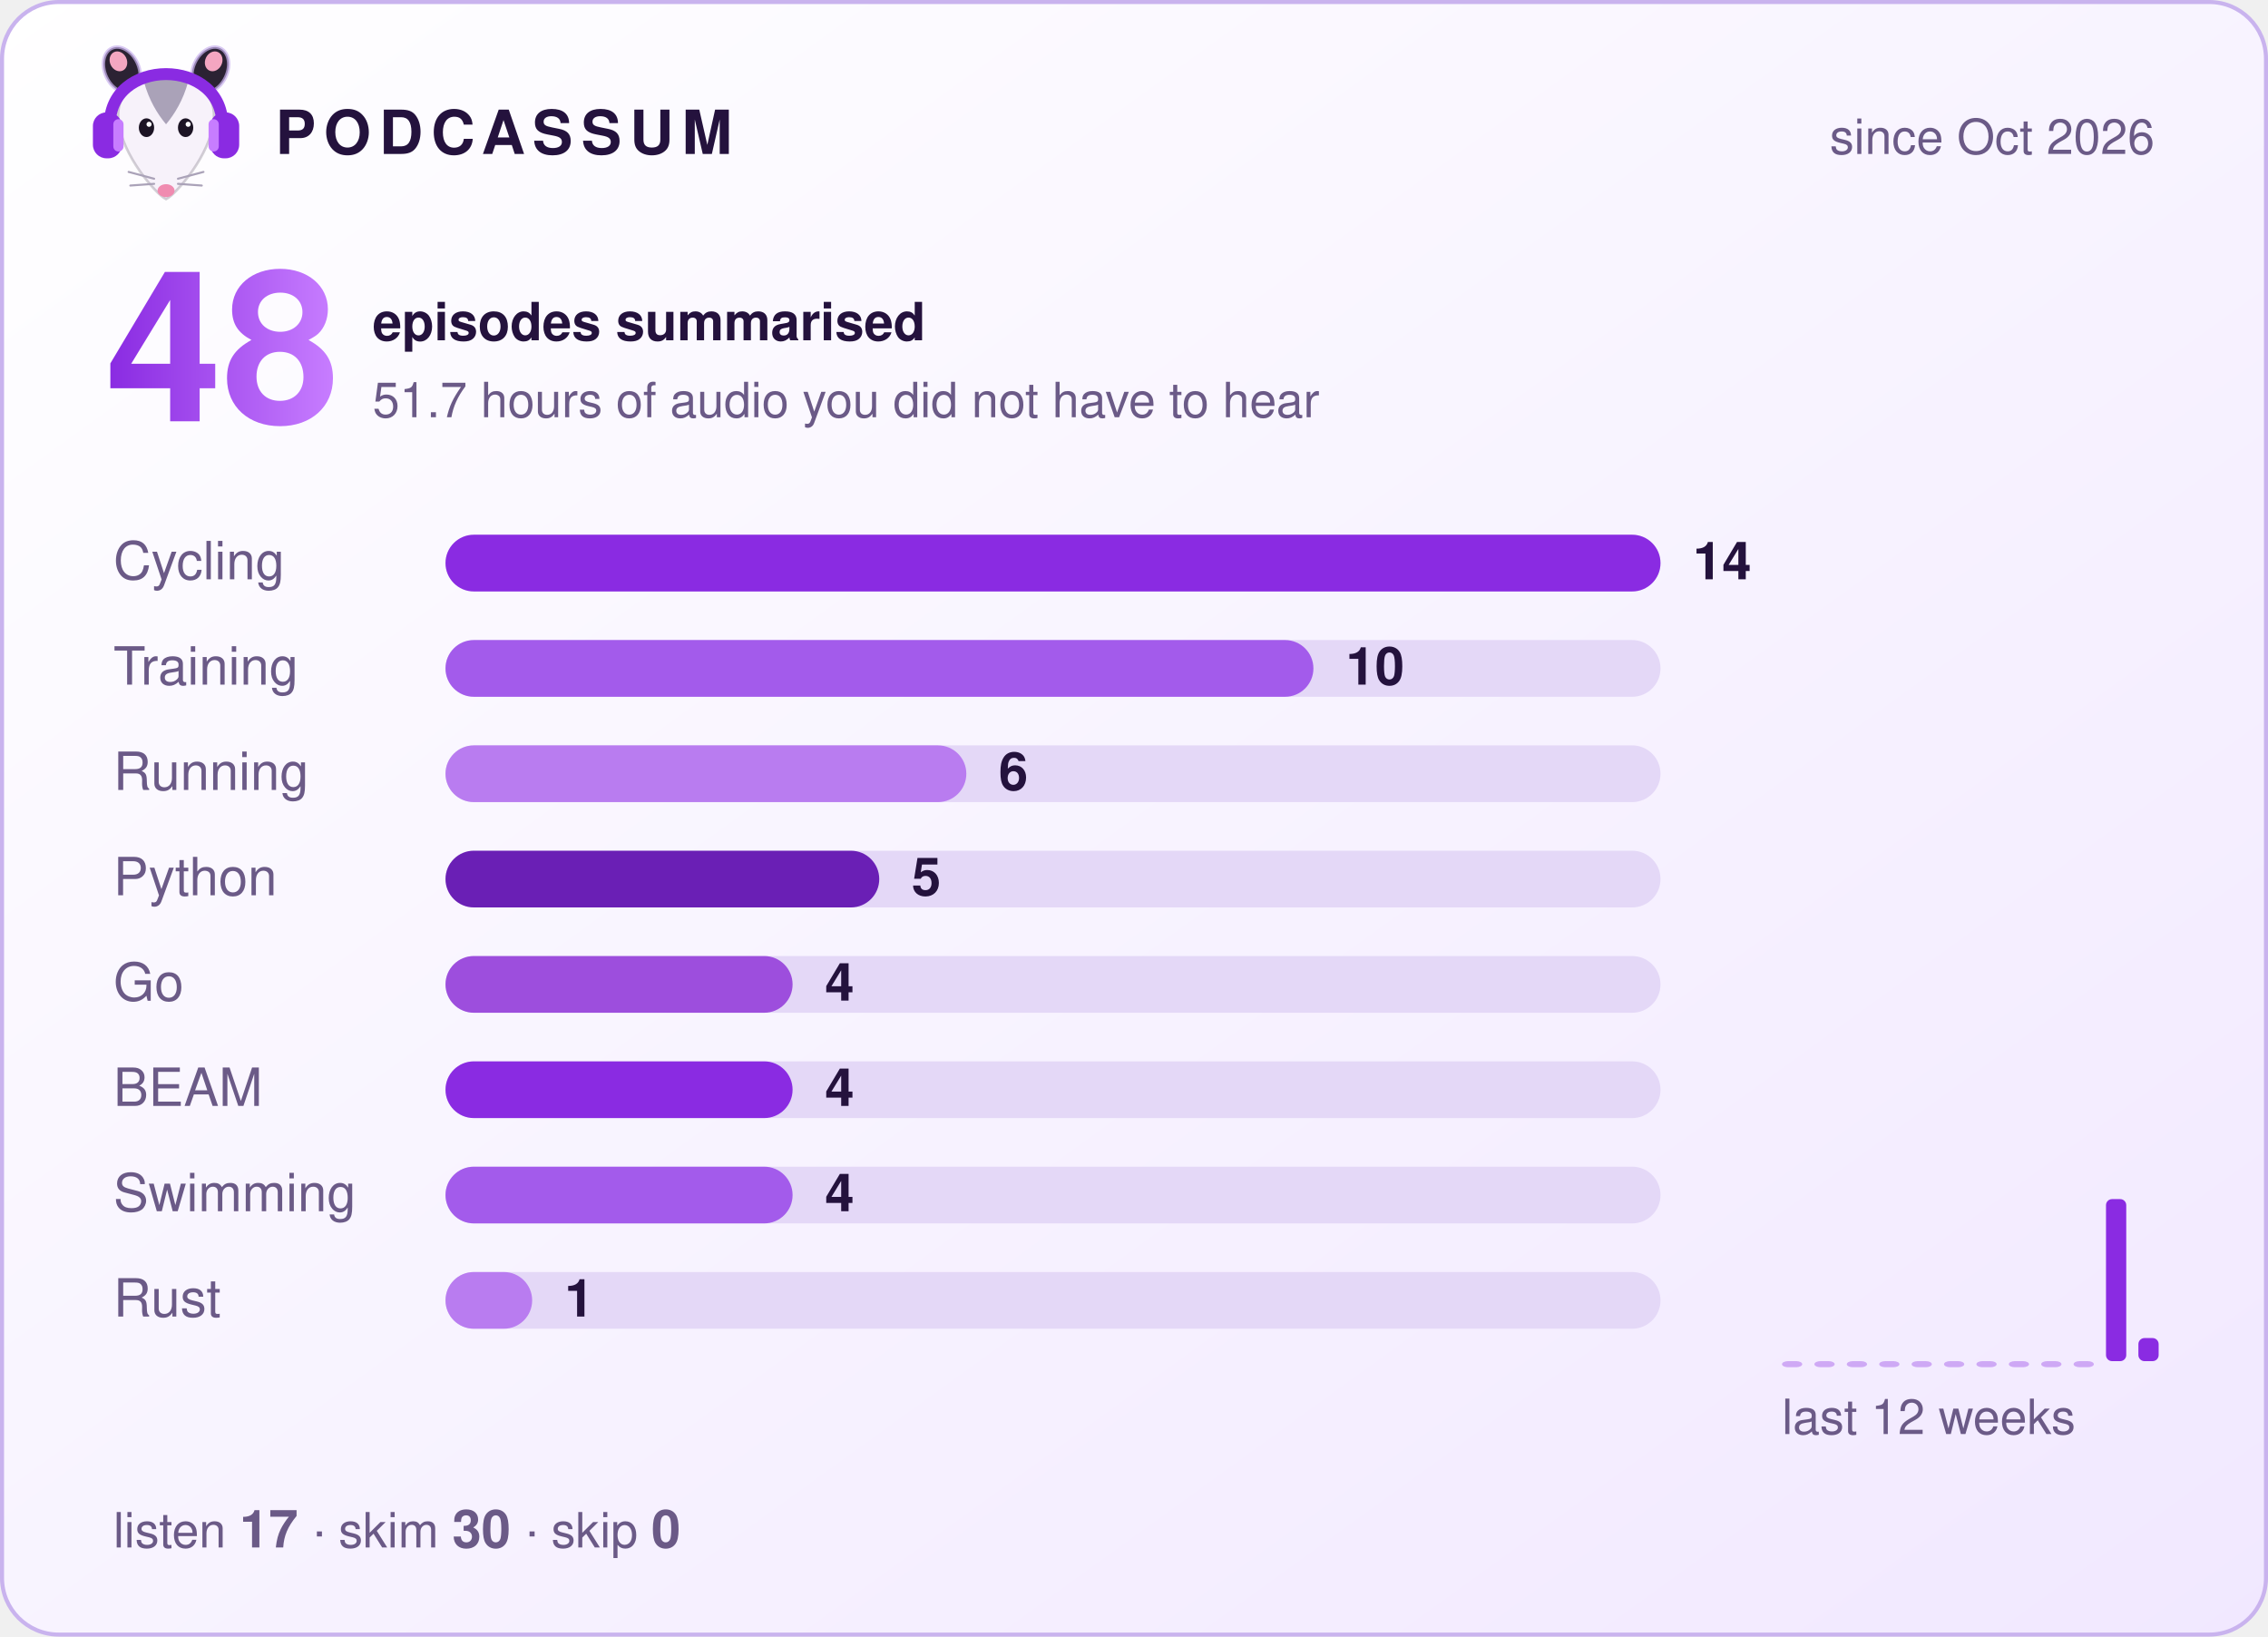
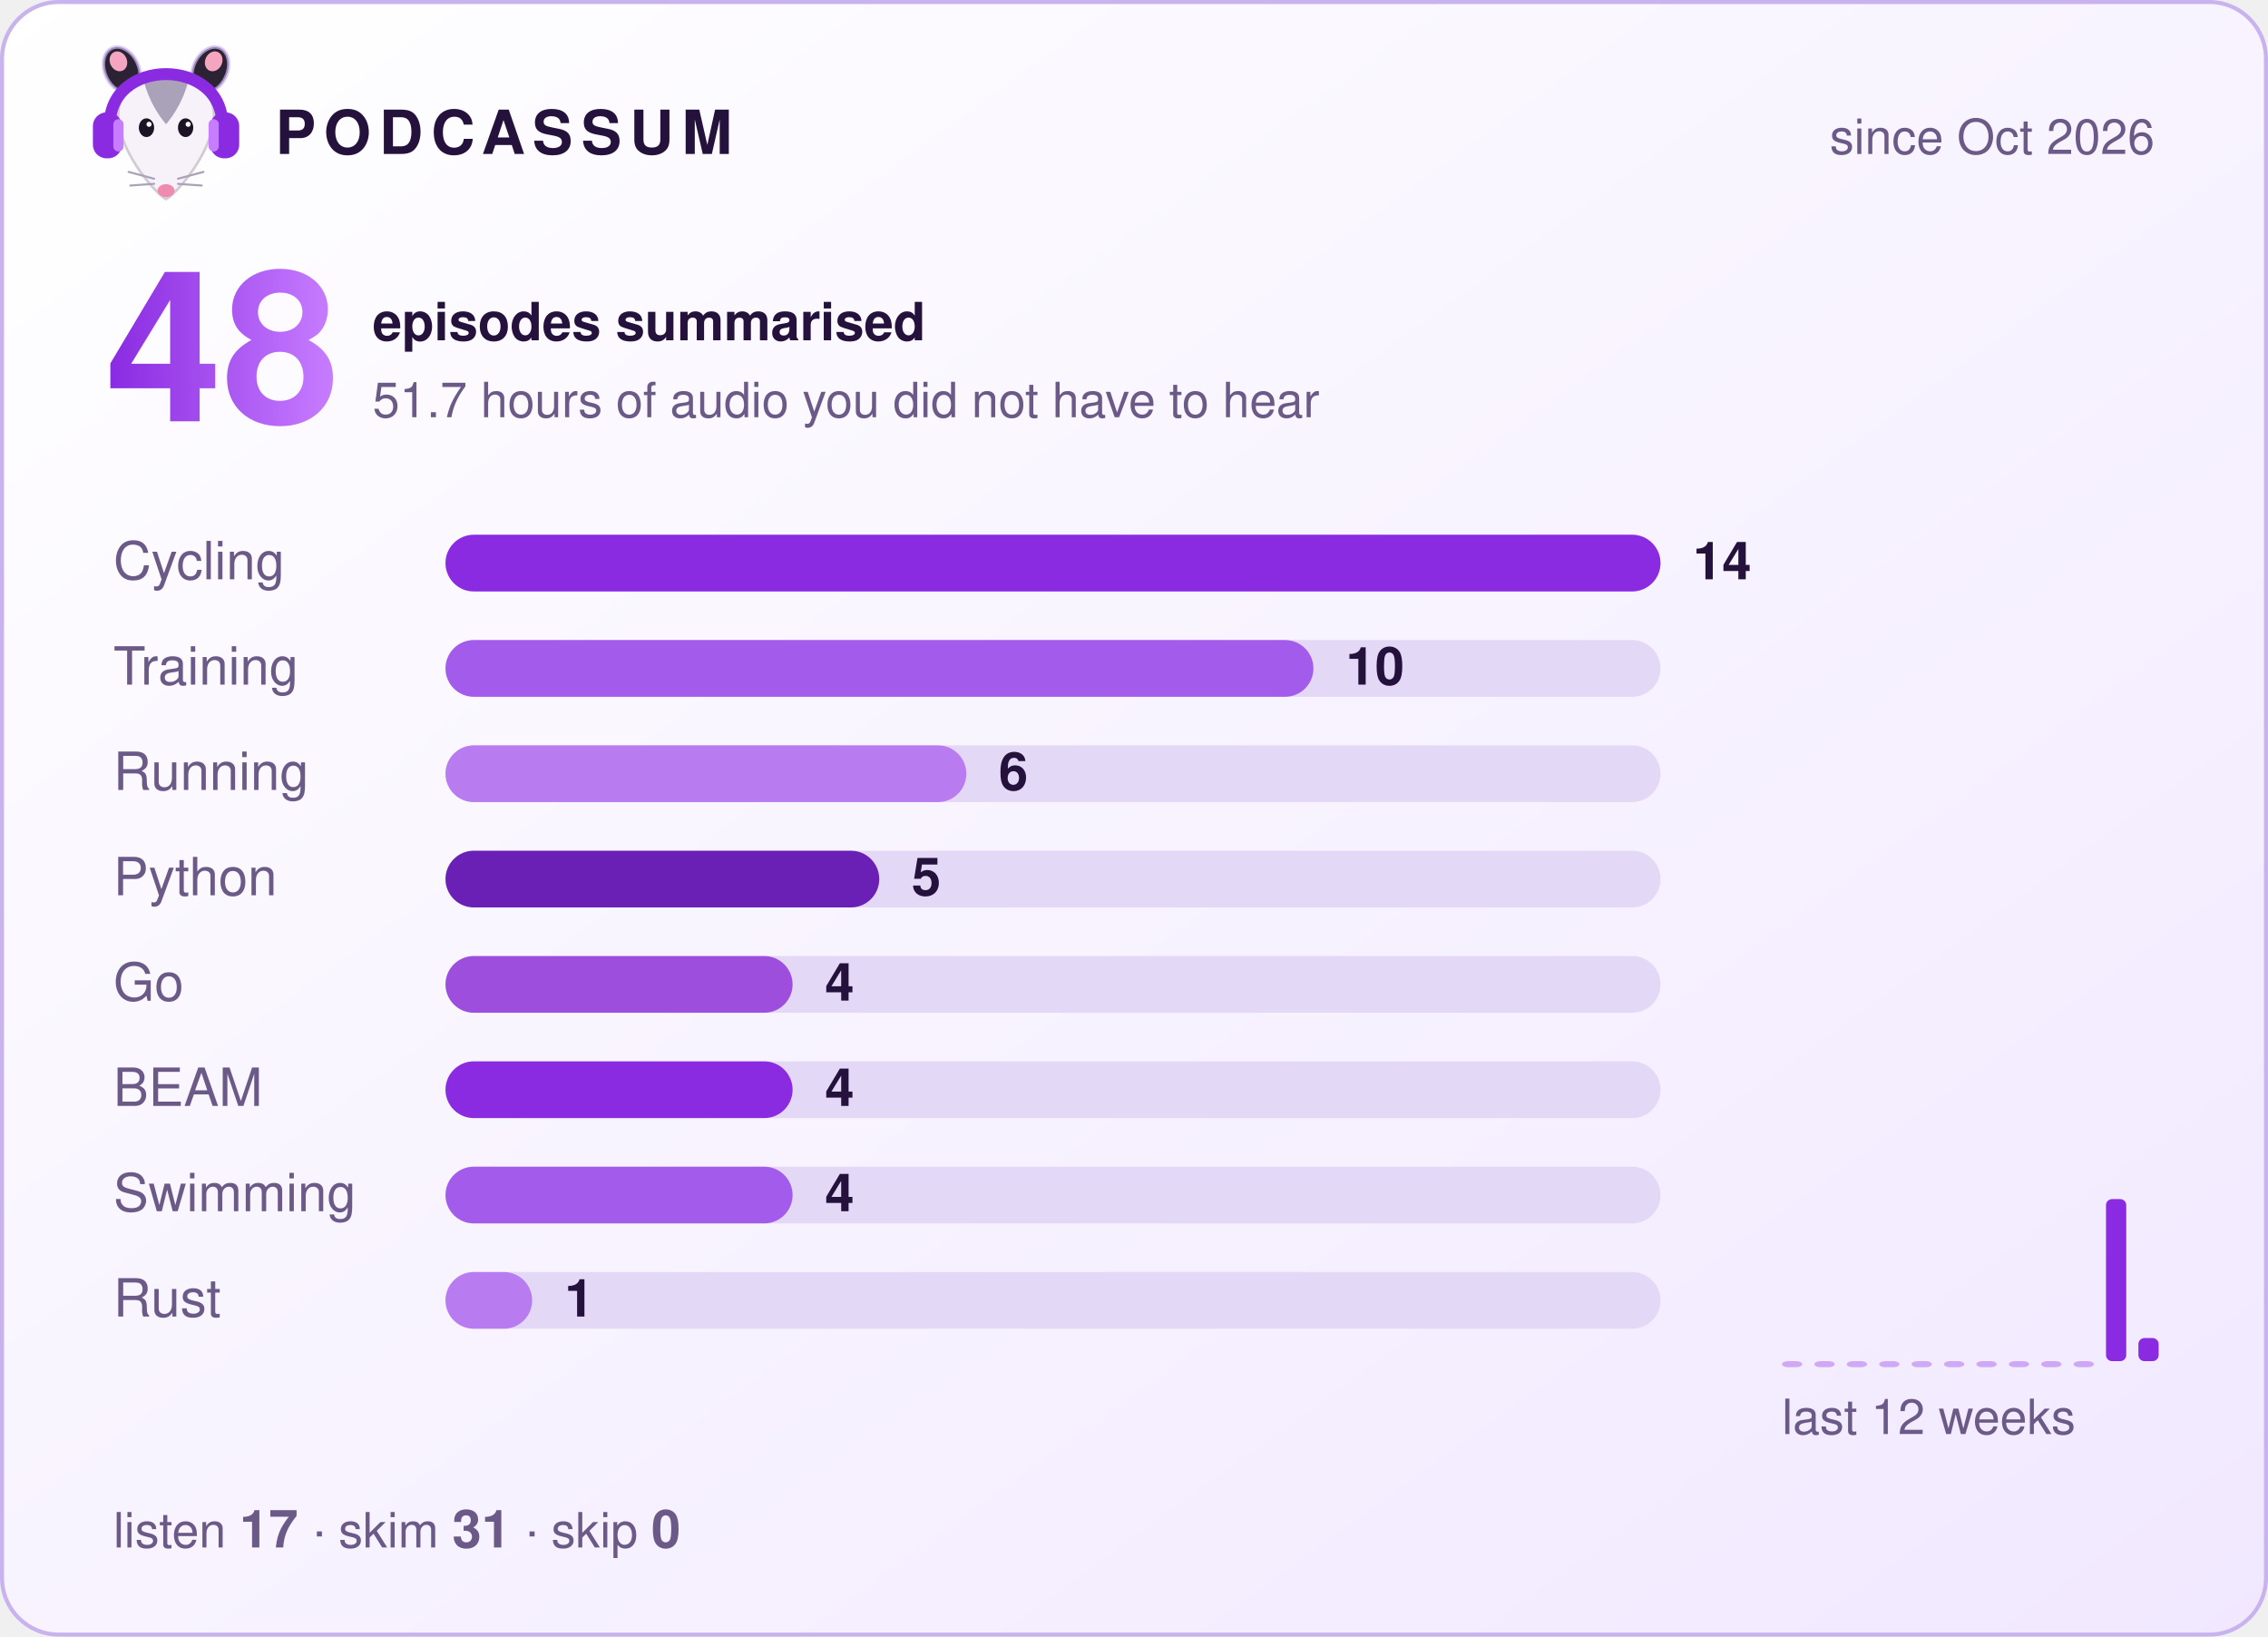
<svg xmlns="http://www.w3.org/2000/svg" width="560" height="404" viewBox="0 0 560 404" role="img" aria-label="Podcassum: 48 episodes summarised">
  <defs>
    <linearGradient id="bg" x1="0" y1="0" x2="1" y2="1">
      <stop offset="0" stop-color="#ffffff" />
      <stop offset="1" stop-color="#f1e8ff" />
    </linearGradient>
    <linearGradient id="num" x1="0" y1="0" x2="1" y2="0">
      <stop offset="0" stop-color="#8A2BE2" />
      <stop offset="1" stop-color="#C77DFF" />
    </linearGradient>
  </defs>
  <style>
  text { font-family: -apple-system, "Segoe UI", Helvetica, Arial, sans-serif; fill: #24123d; }
  .title { font-size: 15px; font-weight: 700; letter-spacing: 2px; }
  .dim { font-size: 12px; fill: #6b5a87; }
  .big { font-size: 52px; font-weight: 800; fill: url(#num); }
  .label { font-size: 13px; fill: #6b5a87; }
  .count { font-size: 13px; font-weight: 700; }
  .bar { transform-box: fill-box; transform-origin: left; animation: grow 0.9s cubic-bezier(.2,.8,.2,1) both; }
  @keyframes grow { from { transform: scaleX(0); } to { transform: scaleX(1); } }
</style>
  <rect x="0.5" y="0.5" width="559" height="403" rx="14" fill="url(#bg)" stroke="#c9b3ee" />
  <g transform="translate(20,8) scale(0.42)">
    <ellipse cx="24" cy="22" rx="10" ry="14" transform="rotate(-25 24 22)" fill="#2b2233" stroke="#C9B3EE" stroke-opacity=".7" stroke-width="2" />
    <ellipse cx="76" cy="22" rx="10" ry="14" transform="rotate(25 76 22)" fill="#2b2233" stroke="#C9B3EE" stroke-opacity=".7" stroke-width="2" />
    <ellipse cx="22" cy="17" rx="5" ry="6" transform="rotate(-25 22 17)" fill="#f4a6c1" />
    <ellipse cx="78" cy="17" rx="5" ry="6" transform="rotate(25 78 17)" fill="#f4a6c1" />
    <path d="M50 98 C44 95 24 72 22 52 C20 34 35 26 50 26 C65 26 80 34 78 52 C76 72 56 95 50 98 Z" fill="#f7f2fa" stroke="#2b2233" stroke-opacity=".2" stroke-width="1.5" />
    <path d="M37 29 C43 24 57 24 63 29 C60 40 55 48 50 54 C45 48 40 40 37 29 Z" fill="#aaa2b8" />
    <ellipse cx="38.5" cy="56" rx="4.5" ry="5.5" fill="#1c1424" />
    <ellipse cx="61.5" cy="56" rx="4.5" ry="5.5" fill="#1c1424" />
    <circle cx="40" cy="54" r="1.5" fill="#fff" />
    <circle cx="63" cy="54" r="1.5" fill="#fff" />
    <ellipse cx="50" cy="93" rx="5" ry="3.8" fill="#f08bb0" />
    <g stroke="#aaa2b8" stroke-width="1.2" stroke-linecap="round">
      <path d="M43 86 L28 82 M43 89 L29 90 M57 86 L72 82 M57 89 L71 90" />
    </g>
    <path d="M17 56 C15 14 85 14 83 56" fill="none" stroke="#8A2BE2" stroke-width="7" stroke-linecap="round" />
    <rect x="7" y="47" width="17" height="27" rx="8" fill="#8A2BE2" />
    <rect x="76" y="47" width="17" height="27" rx="8" fill="#8A2BE2" />
    <rect x="19" y="51" width="6" height="19" rx="3" fill="#C77DFF" />
    <rect x="75" y="51" width="6" height="19" rx="3" fill="#C77DFF" />
  </g>
  <text x="68" y="38" class="title">PODCASSUM</text>
  <text x="532" y="38" class="dim" text-anchor="end">since Oct 2026</text>
  <text x="26" y="104" class="big">48</text>
  <text x="92" y="84" class="count">episodes summarised</text>
  <text x="92" y="103" class="dim">51.7 hours of audio you did not have to hear</text>
  <text x="28" y="143" class="label">Cycling</text>
  <rect x="110" y="132" width="300" height="14" rx="7" fill="#e4d8f7" />
  <rect x="110" y="132" width="300.0" height="14" rx="7" fill="#8A2BE2" class="bar" style="animation-delay:0.00s" />
  <text x="418.0" y="143" class="count">14</text>
  <text x="28" y="169" class="label">Training</text>
  <rect x="110" y="158" width="300" height="14" rx="7" fill="#e4d8f7" />
  <rect x="110" y="158" width="214.3" height="14" rx="7" fill="#A35BEB" class="bar" style="animation-delay:0.15s" />
  <text x="332.3" y="169" class="count">10</text>
  <text x="28" y="195" class="label">Running</text>
  <rect x="110" y="184" width="300" height="14" rx="7" fill="#e4d8f7" />
  <rect x="110" y="184" width="128.6" height="14" rx="7" fill="#B97CF0" class="bar" style="animation-delay:0.30s" />
  <text x="246.6" y="195" class="count">6</text>
  <text x="28" y="221" class="label">Python</text>
  <rect x="110" y="210" width="300" height="14" rx="7" fill="#e4d8f7" />
  <rect x="110" y="210" width="107.1" height="14" rx="7" fill="#6A1FB5" class="bar" style="animation-delay:0.45s" />
  <text x="225.1" y="221" class="count">5</text>
  <text x="28" y="247" class="label">Go</text>
  <rect x="110" y="236" width="300" height="14" rx="7" fill="#e4d8f7" />
  <rect x="110" y="236" width="85.7" height="14" rx="7" fill="#9D4EDD" class="bar" style="animation-delay:0.60s" />
  <text x="203.7" y="247" class="count">4</text>
  <text x="28" y="273" class="label">BEAM</text>
  <rect x="110" y="262" width="300" height="14" rx="7" fill="#e4d8f7" />
  <rect x="110" y="262" width="85.7" height="14" rx="7" fill="#8A2BE2" class="bar" style="animation-delay:0.75s" />
  <text x="203.7" y="273" class="count">4</text>
  <text x="28" y="299" class="label">Swimming</text>
  <rect x="110" y="288" width="300" height="14" rx="7" fill="#e4d8f7" />
  <rect x="110" y="288" width="85.7" height="14" rx="7" fill="#A35BEB" class="bar" style="animation-delay:0.90s" />
  <text x="203.7" y="299" class="count">4</text>
  <text x="28" y="325" class="label">Rust</text>
  <rect x="110" y="314" width="300" height="14" rx="7" fill="#e4d8f7" />
  <rect x="110" y="314" width="21.4" height="14" rx="7" fill="#B97CF0" class="bar" style="animation-delay:1.05s" />
  <text x="139.4" y="325" class="count">1</text>
  <rect x="440" y="336.0" width="5" height="1.5" rx="1.5" fill="#8A2BE2" opacity="0.35" />
  <rect x="448" y="336.0" width="5" height="1.5" rx="1.5" fill="#8A2BE2" opacity="0.35" />
  <rect x="456" y="336.0" width="5" height="1.5" rx="1.5" fill="#8A2BE2" opacity="0.35" />
  <rect x="464" y="336.0" width="5" height="1.5" rx="1.5" fill="#8A2BE2" opacity="0.35" />
  <rect x="472" y="336.0" width="5" height="1.5" rx="1.5" fill="#8A2BE2" opacity="0.35" />
  <rect x="480" y="336.0" width="5" height="1.5" rx="1.5" fill="#8A2BE2" opacity="0.35" />
  <rect x="488" y="336.0" width="5" height="1.5" rx="1.5" fill="#8A2BE2" opacity="0.35" />
  <rect x="496" y="336.0" width="5" height="1.5" rx="1.5" fill="#8A2BE2" opacity="0.35" />
  <rect x="504" y="336.0" width="5" height="1.5" rx="1.5" fill="#8A2BE2" opacity="0.35" />
  <rect x="512" y="336.0" width="5" height="1.5" rx="1.5" fill="#8A2BE2" opacity="0.35" />
  <rect x="520" y="296.0" width="5" height="40.0" rx="1.5" fill="#8A2BE2" opacity="1" />
  <rect x="528" y="330.3" width="5" height="5.7" rx="1.5" fill="#8A2BE2" opacity="1" />
  <text x="440" y="354" class="dim">last 12 weeks</text>
-   <text x="28" y="382" class="dim">listen <tspan class="count">17</tspan>  ·  skim <tspan class="count">30</tspan>  ·  skip <tspan class="count">0</tspan>
+   <text x="28" y="382" class="dim">listen <tspan class="count">17</tspan>  ·  skim <tspan class="count">31</tspan>  ·  skip <tspan class="count">0</tspan>
  </text>
</svg>
